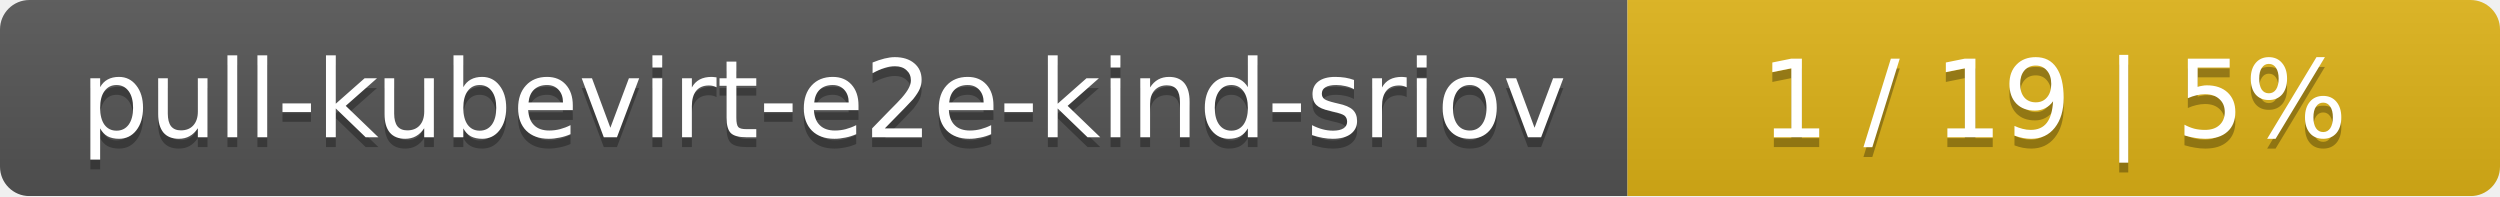
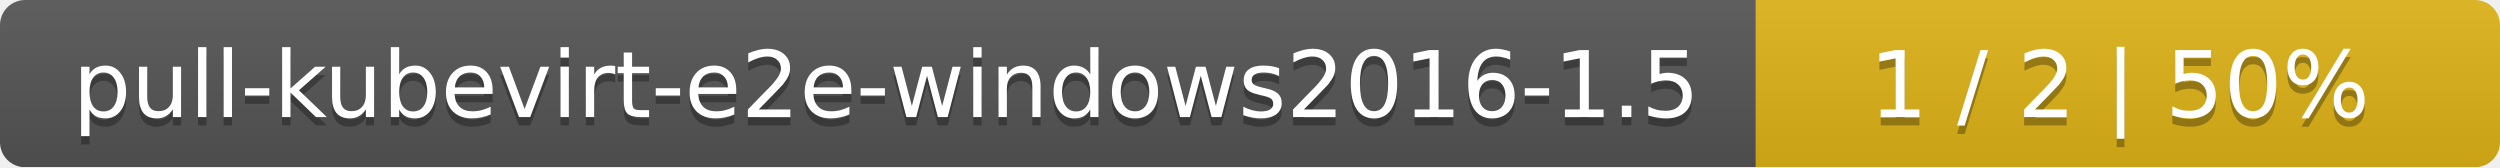
- <svg xmlns="http://www.w3.org/2000/svg" width="255" height="20">
+ <svg xmlns="http://www.w3.org/2000/svg" width="299" height="20">
  <linearGradient id="smooth" x2="0" y2="100%">
    <stop offset="0" stop-color="#bbb" stop-opacity=".1" />
    <stop offset="1" stop-opacity=".1" />
  </linearGradient>
  <mask id="round">
-     <rect width="255" height="20" rx="3" fill="#fff" />
+     <rect width="299" height="20" rx="3" fill="#fff" />
  </mask>
  <g mask="url(#round)">
-     <rect width="166" height="20" fill="#555" />
-     <rect x="166" width="89" height="20" fill="#dfb317" />
-     <rect width="255" height="20" fill="url(#smooth)" />
+     <rect width="210" height="20" fill="#555" />
+     <rect x="210" width="89" height="20" fill="#dfb317" />
+     <rect width="299" height="20" fill="url(#smooth)" />
  </g>
  <g fill="#fff" text-anchor="middle" font-family="DejaVu Sans,Verdana,Geneva,sans-serif" font-size="11">
-     <text x="84" y="15" fill="#010101" fill-opacity=".3">pull-kubevirt-e2e-kind-sriov</text>
-     <text x="84" y="14">pull-kubevirt-e2e-kind-sriov</text>
-     <text x="209.5" y="15" fill="#010101" fill-opacity=".3">1 / 19    |    5%</text>
-     <text x="209.5" y="14">1 / 19    |    5%</text>
+     <text x="106" y="15" fill="#010101" fill-opacity=".3">pull-kubevirt-e2e-windows2016-1.5</text>
+     <text x="106" y="14">pull-kubevirt-e2e-windows2016-1.5</text>
+     <text x="253.5" y="15" fill="#010101" fill-opacity=".3">1 / 2    |    50%</text>
+     <text x="253.5" y="14">1 / 2    |    50%</text>
  </g>
</svg>
